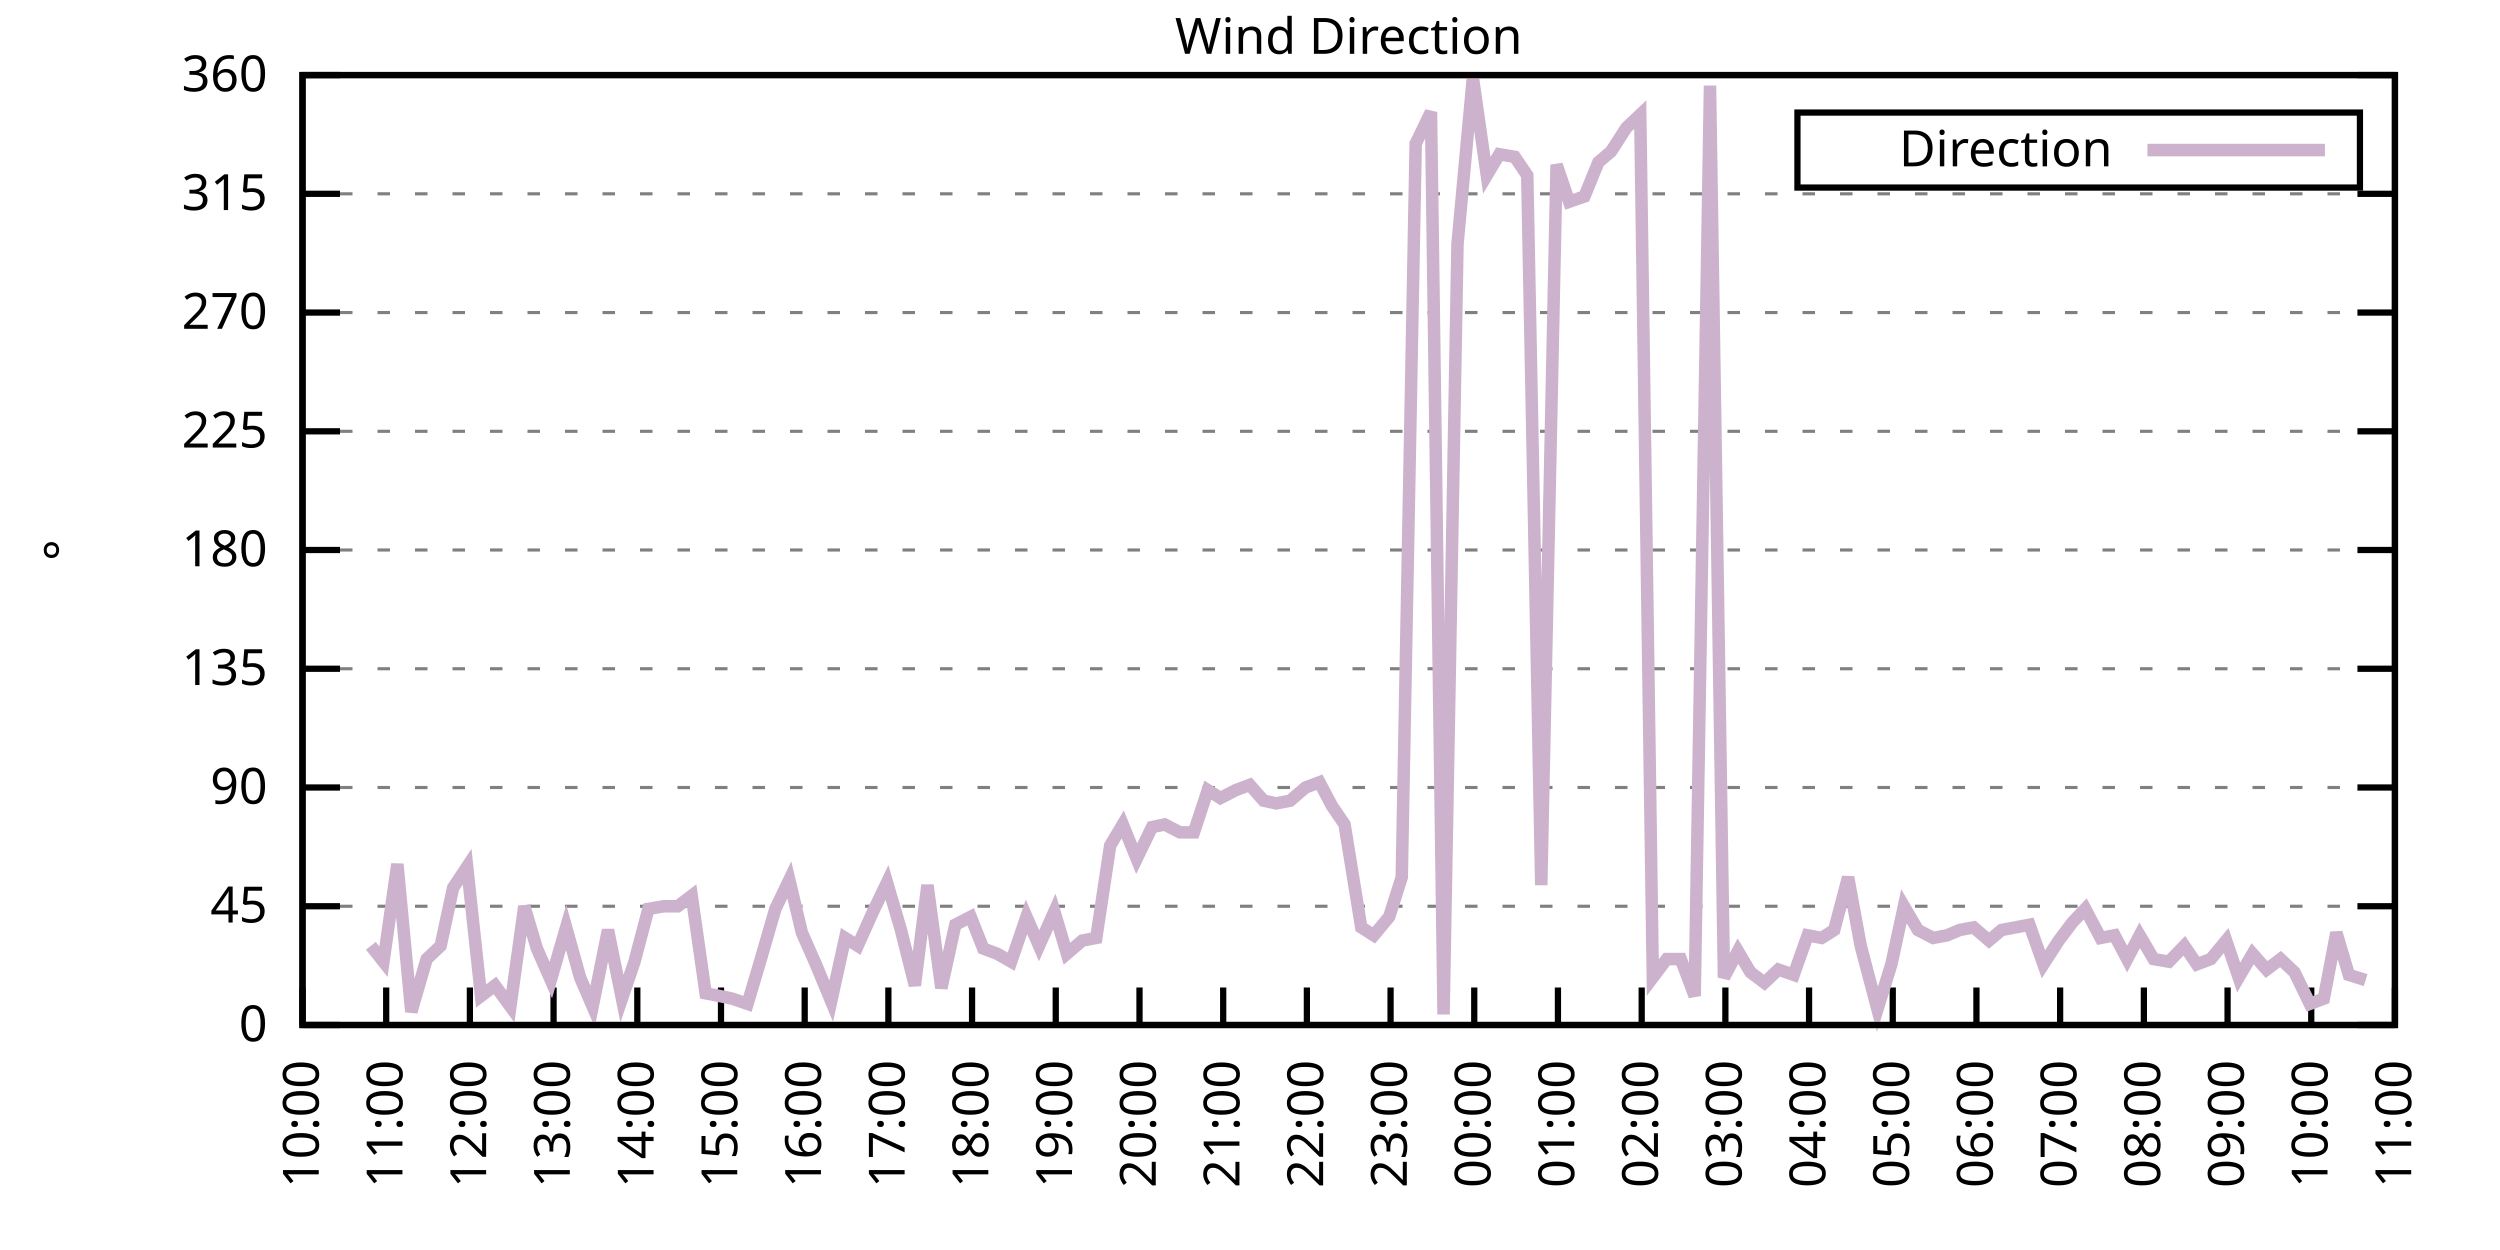
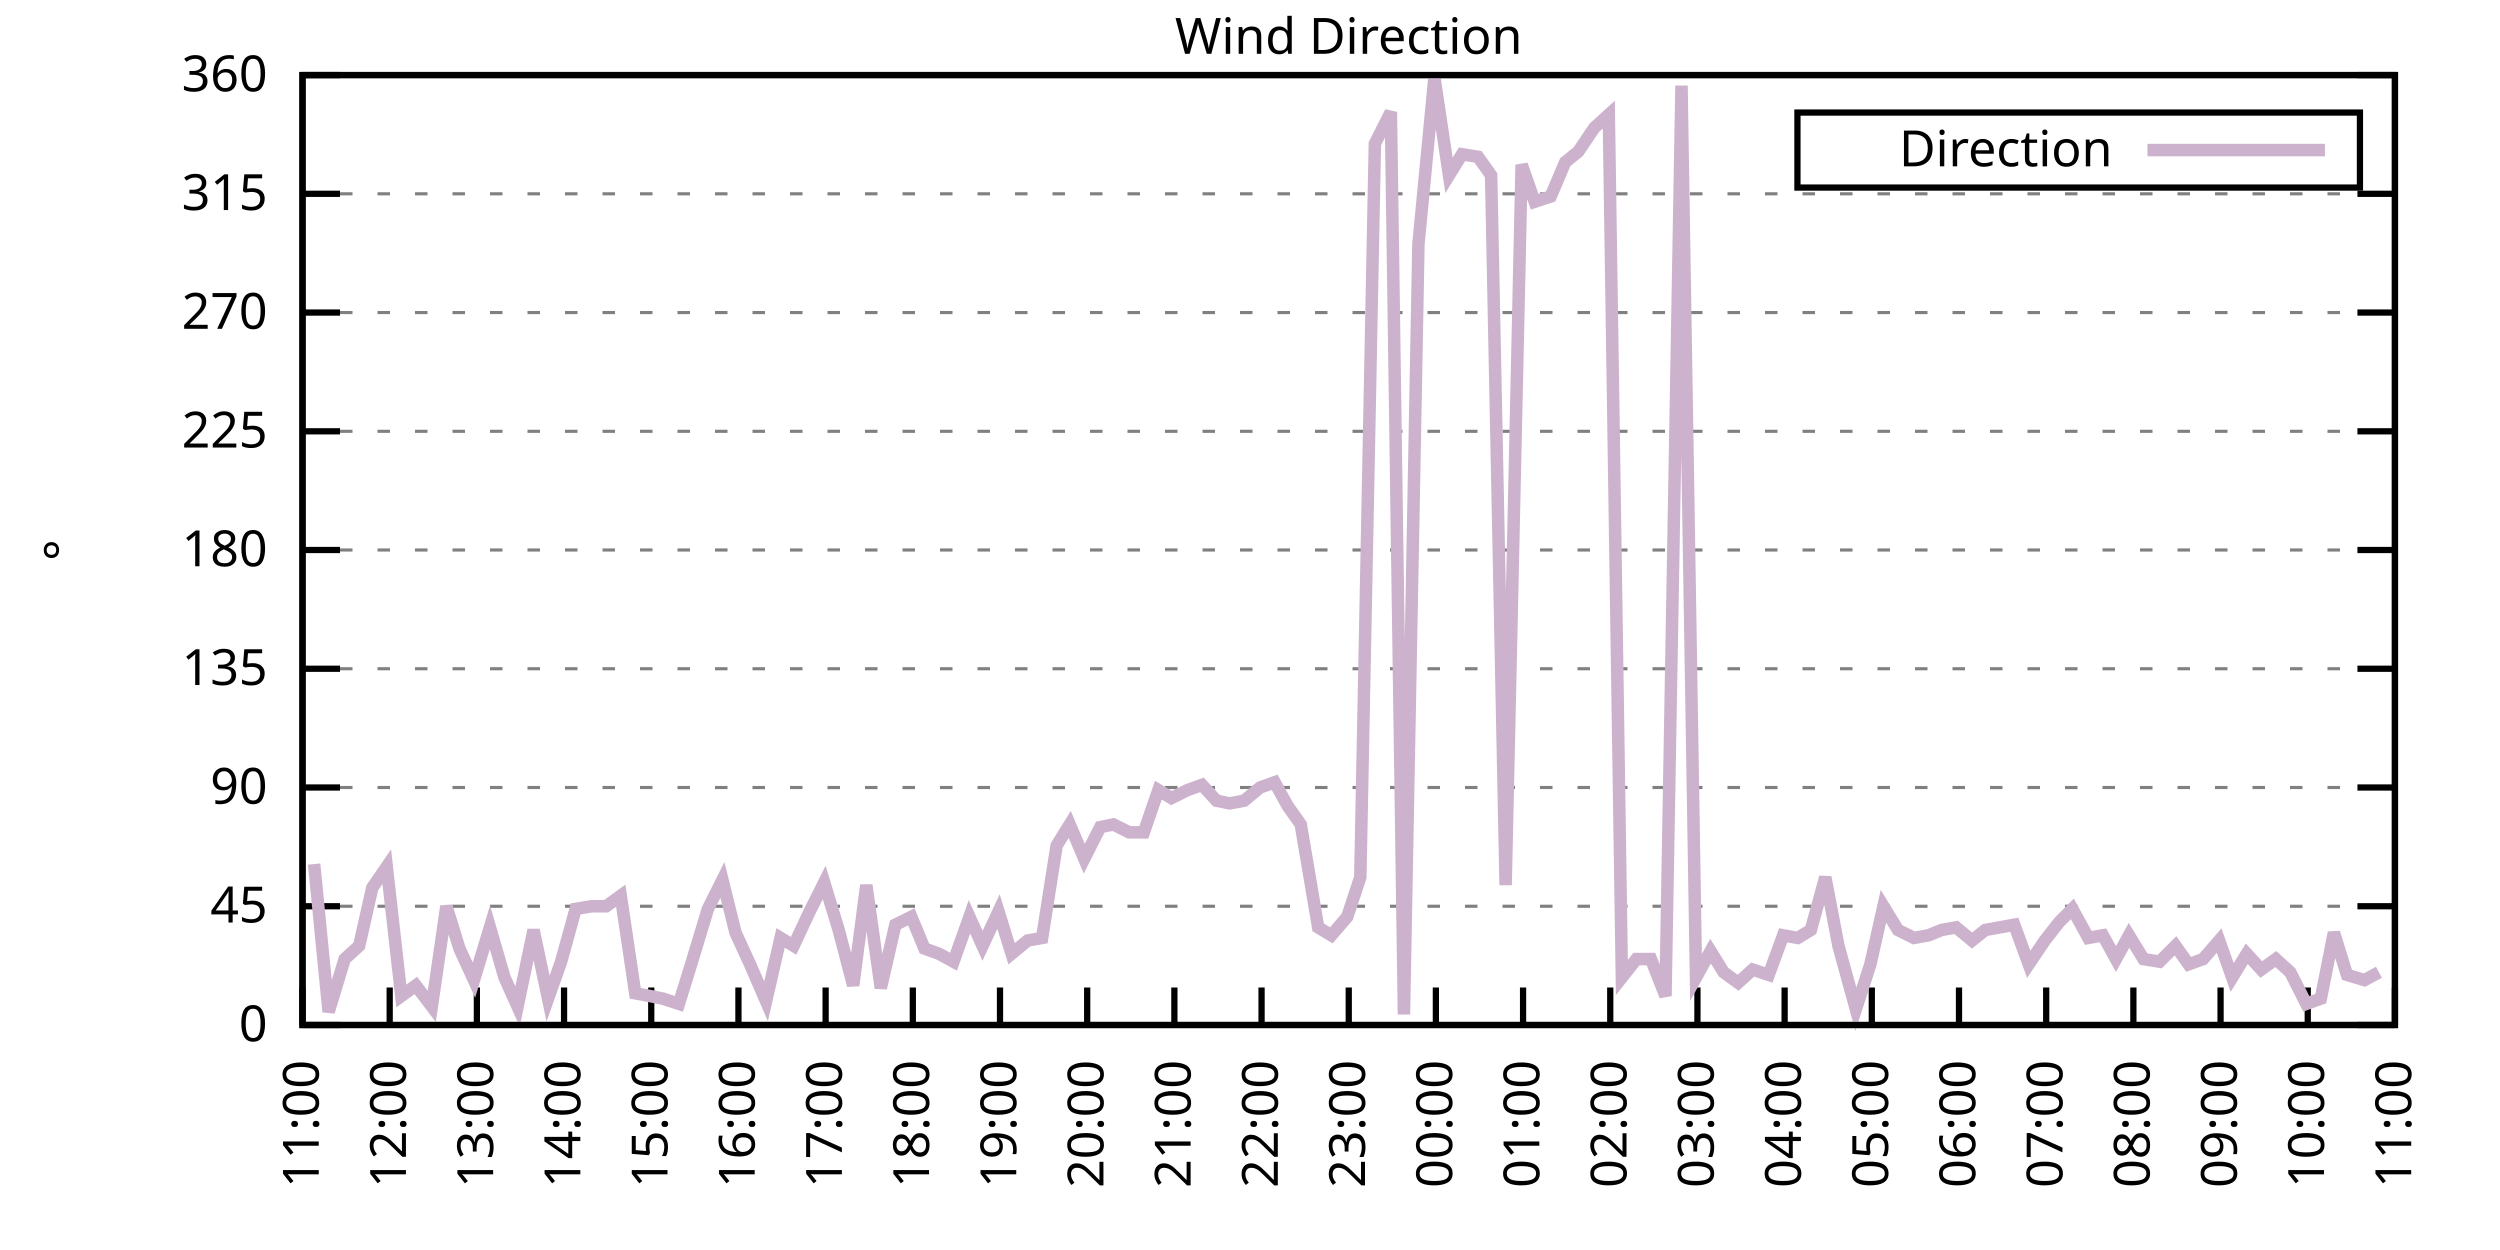
<svg xmlns="http://www.w3.org/2000/svg" xmlns:xlink="http://www.w3.org/1999/xlink" width="400" height="200" viewBox="0 0 400 200">
  <g id="gnuplot_canvas">
    <rect x="0" y="0" width="400" height="200" fill="none" />
    <defs>
      <circle id="gpDot" r="0.5" stroke-width="0.5" stroke="currentColor" />
      <path id="gpPt0" stroke-width="0.333" stroke="currentColor" d="M-1,0 h2 M0,-1 v2" />
      <path id="gpPt1" stroke-width="0.333" stroke="currentColor" d="M-1,-1 L1,1 M1,-1 L-1,1" />
      <path id="gpPt2" stroke-width="0.333" stroke="currentColor" d="M-1,0 L1,0 M0,-1 L0,1 M-1,-1 L1,1 M-1,1 L1,-1" />
      <rect id="gpPt3" stroke-width="0.333" stroke="currentColor" x="-1" y="-1" width="2" height="2" />
      <rect id="gpPt4" stroke-width="0.333" stroke="currentColor" fill="currentColor" x="-1" y="-1" width="2" height="2" />
      <circle id="gpPt5" stroke-width="0.333" stroke="currentColor" cx="0" cy="0" r="1" />
      <use xlink:href="#gpPt5" id="gpPt6" fill="currentColor" stroke="none" />
      <path id="gpPt7" stroke-width="0.333" stroke="currentColor" d="M0,-1.33 L-1.33,0.67 L1.33,0.67 z" />
      <use xlink:href="#gpPt7" id="gpPt8" fill="currentColor" stroke="none" />
      <use xlink:href="#gpPt7" id="gpPt9" stroke="currentColor" transform="rotate(180)" />
      <use xlink:href="#gpPt9" id="gpPt10" fill="currentColor" stroke="none" />
      <use xlink:href="#gpPt3" id="gpPt11" stroke="currentColor" transform="rotate(45)" />
      <use xlink:href="#gpPt11" id="gpPt12" fill="currentColor" stroke="none" />
      <path id="gpPt13" stroke-width="0.333" stroke="currentColor" d="M0,1.330 L1.265,0.411 L0.782,-1.067 L-0.782,-1.076 L-1.265,0.411 z" />
      <use xlink:href="#gpPt13" id="gpPt14" fill="currentColor" stroke="none" />
      <filter id="textbox" filterUnits="objectBoundingBox" x="0" y="0" height="1" width="1">
        <feFlood flood-color="white" flood-opacity="1" result="bgnd" />
        <feComposite in="SourceGraphic" in2="bgnd" operator="atop" />
      </filter>
      <filter id="greybox" filterUnits="objectBoundingBox" x="0" y="0" height="1" width="1">
        <feFlood flood-color="lightgrey" flood-opacity="1" result="grey" />
        <feComposite in="SourceGraphic" in2="grey" operator="atop" />
      </filter>
    </defs>
    <g fill="none" color="white" stroke="currentColor" stroke-width="1.00" stroke-linecap="butt" stroke-linejoin="miter">
</g>
    <g fill="none" color="black" stroke="currentColor" stroke-width="1.00" stroke-linecap="butt" stroke-linejoin="miter">
      <g stroke="none" shape-rendering="crispEdges">
        <polygon fill="rgb(255, 255, 255)" points="48.40,164.00 383.18,164.00 383.18,12.02 48.40,12.02 " />
      </g>
    </g>
    <g fill="none" color="black" stroke="currentColor" stroke-width="1.00" stroke-linecap="butt" stroke-linejoin="miter">
</g>
    <g fill="none" color="black" stroke="black" stroke-width="0.50" stroke-linecap="butt" stroke-linejoin="miter">
</g>
    <g fill="none" color="gray" stroke="currentColor" stroke-width="0.50" stroke-linecap="butt" stroke-linejoin="miter">
      <path stroke="gray" stroke-dasharray="2,4" class="gridline" d="M48.40,164.00 L383.19,164.00  " />
    </g>
    <g fill="none" color="gray" stroke="gray" stroke-width="1.00" stroke-linecap="butt" stroke-linejoin="miter">
</g>
    <g fill="none" color="black" stroke="currentColor" stroke-width="1.00" stroke-linecap="butt" stroke-linejoin="miter">
      <path stroke="black" d="M48.40,164.00 L54.40,164.00 M383.19,164.00 L377.19,164.00  " />
      <g transform="translate(42.80,166.60)" stroke="none" fill="black" font-family="Sans" font-size="8.00" text-anchor="end">
        <text>
          <tspan font-family="Sans"> 0</tspan>
        </text>
      </g>
    </g>
    <g fill="none" color="black" stroke="currentColor" stroke-width="1.00" stroke-linecap="butt" stroke-linejoin="miter">
</g>
    <g fill="none" color="black" stroke="black" stroke-width="0.50" stroke-linecap="butt" stroke-linejoin="miter">
</g>
    <g fill="none" color="gray" stroke="currentColor" stroke-width="0.50" stroke-linecap="butt" stroke-linejoin="miter">
      <path stroke="gray" stroke-dasharray="2,4" class="gridline" d="M48.40,145.00 L383.19,145.00  " />
    </g>
    <g fill="none" color="gray" stroke="gray" stroke-width="1.00" stroke-linecap="butt" stroke-linejoin="miter">
</g>
    <g fill="none" color="black" stroke="currentColor" stroke-width="1.00" stroke-linecap="butt" stroke-linejoin="miter">
      <path stroke="black" d="M48.40,145.00 L54.40,145.00 M383.19,145.00 L377.19,145.00  " />
      <g transform="translate(42.80,147.60)" stroke="none" fill="black" font-family="Sans" font-size="8.00" text-anchor="end">
        <text>
          <tspan font-family="Sans"> 45</tspan>
        </text>
      </g>
    </g>
    <g fill="none" color="black" stroke="currentColor" stroke-width="1.00" stroke-linecap="butt" stroke-linejoin="miter">
</g>
    <g fill="none" color="black" stroke="black" stroke-width="0.50" stroke-linecap="butt" stroke-linejoin="miter">
</g>
    <g fill="none" color="gray" stroke="currentColor" stroke-width="0.50" stroke-linecap="butt" stroke-linejoin="miter">
      <path stroke="gray" stroke-dasharray="2,4" class="gridline" d="M48.40,126.00 L383.19,126.00  " />
    </g>
    <g fill="none" color="gray" stroke="gray" stroke-width="1.00" stroke-linecap="butt" stroke-linejoin="miter">
</g>
    <g fill="none" color="black" stroke="currentColor" stroke-width="1.00" stroke-linecap="butt" stroke-linejoin="miter">
      <path stroke="black" d="M48.40,126.00 L54.40,126.00 M383.19,126.00 L377.19,126.00  " />
      <g transform="translate(42.80,128.60)" stroke="none" fill="black" font-family="Sans" font-size="8.00" text-anchor="end">
        <text>
          <tspan font-family="Sans"> 90</tspan>
        </text>
      </g>
    </g>
    <g fill="none" color="black" stroke="currentColor" stroke-width="1.00" stroke-linecap="butt" stroke-linejoin="miter">
</g>
    <g fill="none" color="black" stroke="black" stroke-width="0.50" stroke-linecap="butt" stroke-linejoin="miter">
</g>
    <g fill="none" color="gray" stroke="currentColor" stroke-width="0.50" stroke-linecap="butt" stroke-linejoin="miter">
      <path stroke="gray" stroke-dasharray="2,4" class="gridline" d="M48.40,107.00 L383.19,107.00  " />
    </g>
    <g fill="none" color="gray" stroke="gray" stroke-width="1.00" stroke-linecap="butt" stroke-linejoin="miter">
</g>
    <g fill="none" color="black" stroke="currentColor" stroke-width="1.00" stroke-linecap="butt" stroke-linejoin="miter">
      <path stroke="black" d="M48.40,107.00 L54.40,107.00 M383.19,107.00 L377.19,107.00  " />
      <g transform="translate(42.80,109.60)" stroke="none" fill="black" font-family="Sans" font-size="8.00" text-anchor="end">
        <text>
          <tspan font-family="Sans"> 135</tspan>
        </text>
      </g>
    </g>
    <g fill="none" color="black" stroke="currentColor" stroke-width="1.00" stroke-linecap="butt" stroke-linejoin="miter">
</g>
    <g fill="none" color="black" stroke="black" stroke-width="0.50" stroke-linecap="butt" stroke-linejoin="miter">
</g>
    <g fill="none" color="gray" stroke="currentColor" stroke-width="0.50" stroke-linecap="butt" stroke-linejoin="miter">
      <path stroke="gray" stroke-dasharray="2,4" class="gridline" d="M48.40,88.00 L383.19,88.00  " />
    </g>
    <g fill="none" color="gray" stroke="gray" stroke-width="1.00" stroke-linecap="butt" stroke-linejoin="miter">
</g>
    <g fill="none" color="black" stroke="currentColor" stroke-width="1.00" stroke-linecap="butt" stroke-linejoin="miter">
      <path stroke="black" d="M48.40,88.00 L54.40,88.00 M383.19,88.00 L377.19,88.00  " />
      <g transform="translate(42.80,90.60)" stroke="none" fill="black" font-family="Sans" font-size="8.00" text-anchor="end">
        <text>
          <tspan font-family="Sans"> 180</tspan>
        </text>
      </g>
    </g>
    <g fill="none" color="black" stroke="currentColor" stroke-width="1.00" stroke-linecap="butt" stroke-linejoin="miter">
</g>
    <g fill="none" color="black" stroke="black" stroke-width="0.50" stroke-linecap="butt" stroke-linejoin="miter">
</g>
    <g fill="none" color="gray" stroke="currentColor" stroke-width="0.50" stroke-linecap="butt" stroke-linejoin="miter">
      <path stroke="gray" stroke-dasharray="2,4" class="gridline" d="M48.40,69.01 L383.19,69.01  " />
    </g>
    <g fill="none" color="gray" stroke="gray" stroke-width="1.00" stroke-linecap="butt" stroke-linejoin="miter">
</g>
    <g fill="none" color="black" stroke="currentColor" stroke-width="1.00" stroke-linecap="butt" stroke-linejoin="miter">
      <path stroke="black" d="M48.40,69.01 L54.40,69.01 M383.19,69.01 L377.19,69.01  " />
      <g transform="translate(42.80,71.61)" stroke="none" fill="black" font-family="Sans" font-size="8.00" text-anchor="end">
        <text>
          <tspan font-family="Sans"> 225</tspan>
        </text>
      </g>
    </g>
    <g fill="none" color="black" stroke="currentColor" stroke-width="1.00" stroke-linecap="butt" stroke-linejoin="miter">
</g>
    <g fill="none" color="black" stroke="black" stroke-width="0.50" stroke-linecap="butt" stroke-linejoin="miter">
</g>
    <g fill="none" color="gray" stroke="currentColor" stroke-width="0.50" stroke-linecap="butt" stroke-linejoin="miter">
      <path stroke="gray" stroke-dasharray="2,4" class="gridline" d="M48.40,50.01 L383.19,50.01  " />
    </g>
    <g fill="none" color="gray" stroke="gray" stroke-width="1.00" stroke-linecap="butt" stroke-linejoin="miter">
</g>
    <g fill="none" color="black" stroke="currentColor" stroke-width="1.00" stroke-linecap="butt" stroke-linejoin="miter">
      <path stroke="black" d="M48.40,50.01 L54.40,50.01 M383.19,50.01 L377.19,50.01  " />
      <g transform="translate(42.80,52.61)" stroke="none" fill="black" font-family="Sans" font-size="8.00" text-anchor="end">
        <text>
          <tspan font-family="Sans"> 270</tspan>
        </text>
      </g>
    </g>
    <g fill="none" color="black" stroke="currentColor" stroke-width="1.00" stroke-linecap="butt" stroke-linejoin="miter">
</g>
    <g fill="none" color="black" stroke="black" stroke-width="0.50" stroke-linecap="butt" stroke-linejoin="miter">
</g>
    <g fill="none" color="gray" stroke="currentColor" stroke-width="0.50" stroke-linecap="butt" stroke-linejoin="miter">
      <path stroke="gray" stroke-dasharray="2,4" class="gridline" d="M48.40,31.01 L383.19,31.01  " />
    </g>
    <g fill="none" color="gray" stroke="gray" stroke-width="1.00" stroke-linecap="butt" stroke-linejoin="miter">
</g>
    <g fill="none" color="black" stroke="currentColor" stroke-width="1.00" stroke-linecap="butt" stroke-linejoin="miter">
      <path stroke="black" d="M48.40,31.01 L54.40,31.01 M383.19,31.01 L377.19,31.01  " />
      <g transform="translate(42.80,33.61)" stroke="none" fill="black" font-family="Sans" font-size="8.00" text-anchor="end">
        <text>
          <tspan font-family="Sans"> 315</tspan>
        </text>
      </g>
    </g>
    <g fill="none" color="black" stroke="currentColor" stroke-width="1.00" stroke-linecap="butt" stroke-linejoin="miter">
</g>
    <g fill="none" color="black" stroke="black" stroke-width="0.50" stroke-linecap="butt" stroke-linejoin="miter">
</g>
    <g fill="none" color="gray" stroke="currentColor" stroke-width="0.50" stroke-linecap="butt" stroke-linejoin="miter">
      <path stroke="gray" stroke-dasharray="2,4" class="gridline" d="M48.40,12.01 L383.19,12.01  " />
    </g>
    <g fill="none" color="gray" stroke="gray" stroke-width="1.00" stroke-linecap="butt" stroke-linejoin="miter">
</g>
    <g fill="none" color="black" stroke="currentColor" stroke-width="1.00" stroke-linecap="butt" stroke-linejoin="miter">
      <path stroke="black" d="M48.40,12.01 L54.40,12.01 M383.19,12.01 L377.19,12.01  " />
      <g transform="translate(42.80,14.61)" stroke="none" fill="black" font-family="Sans" font-size="8.00" text-anchor="end">
        <text>
          <tspan font-family="Sans"> 360</tspan>
        </text>
      </g>
    </g>
    <g fill="none" color="black" stroke="currentColor" stroke-width="1.00" stroke-linecap="butt" stroke-linejoin="miter">
      <path stroke="black" d="M48.40,164.00 L48.40,158.00  " />
      <g transform="translate(51.00,169.60) rotate(270.00)" stroke="none" fill="black" font-family="Sans" font-size="8.00" text-anchor="end">
        <text>
-           <tspan font-family="Sans">10:00</tspan>
-         </text>
-       </g>
-     </g>
-     <g fill="none" color="black" stroke="currentColor" stroke-width="1.00" stroke-linecap="butt" stroke-linejoin="miter">
-       <path stroke="black" d="M61.79,164.00 L61.79,158.00  " />
-       <g transform="translate(64.39,169.60) rotate(270.00)" stroke="none" fill="black" font-family="Sans" font-size="8.00" text-anchor="end">
-         <text>
          <tspan font-family="Sans">11:00</tspan>
        </text>
      </g>
    </g>
    <g fill="none" color="black" stroke="currentColor" stroke-width="1.00" stroke-linecap="butt" stroke-linejoin="miter">
-       <path stroke="black" d="M75.18,164.00 L75.18,158.00  " />
-       <g transform="translate(77.78,169.60) rotate(270.00)" stroke="none" fill="black" font-family="Sans" font-size="8.00" text-anchor="end">
+       <path stroke="black" d="M62.35,164.00 L62.35,158.00  " />
+       <g transform="translate(64.95,169.60) rotate(270.00)" stroke="none" fill="black" font-family="Sans" font-size="8.00" text-anchor="end">
        <text>
          <tspan font-family="Sans">12:00</tspan>
        </text>
      </g>
    </g>
    <g fill="none" color="black" stroke="currentColor" stroke-width="1.00" stroke-linecap="butt" stroke-linejoin="miter">
-       <path stroke="black" d="M88.57,164.00 L88.57,158.00  " />
-       <g transform="translate(91.17,169.60) rotate(270.00)" stroke="none" fill="black" font-family="Sans" font-size="8.00" text-anchor="end">
+       <path stroke="black" d="M76.30,164.00 L76.30,158.00  " />
+       <g transform="translate(78.90,169.60) rotate(270.00)" stroke="none" fill="black" font-family="Sans" font-size="8.00" text-anchor="end">
        <text>
          <tspan font-family="Sans">13:00</tspan>
        </text>
      </g>
    </g>
    <g fill="none" color="black" stroke="currentColor" stroke-width="1.00" stroke-linecap="butt" stroke-linejoin="miter">
-       <path stroke="black" d="M101.97,164.00 L101.97,158.00  " />
-       <g transform="translate(104.57,169.60) rotate(270.00)" stroke="none" fill="black" font-family="Sans" font-size="8.00" text-anchor="end">
+       <path stroke="black" d="M90.25,164.00 L90.25,158.00  " />
+       <g transform="translate(92.85,169.60) rotate(270.00)" stroke="none" fill="black" font-family="Sans" font-size="8.00" text-anchor="end">
        <text>
          <tspan font-family="Sans">14:00</tspan>
        </text>
      </g>
    </g>
    <g fill="none" color="black" stroke="currentColor" stroke-width="1.00" stroke-linecap="butt" stroke-linejoin="miter">
-       <path stroke="black" d="M115.36,164.00 L115.36,158.00  " />
-       <g transform="translate(117.96,169.60) rotate(270.00)" stroke="none" fill="black" font-family="Sans" font-size="8.00" text-anchor="end">
+       <path stroke="black" d="M104.20,164.00 L104.20,158.00  " />
+       <g transform="translate(106.80,169.60) rotate(270.00)" stroke="none" fill="black" font-family="Sans" font-size="8.00" text-anchor="end">
        <text>
          <tspan font-family="Sans">15:00</tspan>
        </text>
      </g>
    </g>
    <g fill="none" color="black" stroke="currentColor" stroke-width="1.00" stroke-linecap="butt" stroke-linejoin="miter">
-       <path stroke="black" d="M128.75,164.00 L128.75,158.00  " />
-       <g transform="translate(131.35,169.60) rotate(270.00)" stroke="none" fill="black" font-family="Sans" font-size="8.00" text-anchor="end">
+       <path stroke="black" d="M118.15,164.00 L118.15,158.00  " />
+       <g transform="translate(120.75,169.60) rotate(270.00)" stroke="none" fill="black" font-family="Sans" font-size="8.00" text-anchor="end">
        <text>
          <tspan font-family="Sans">16:00</tspan>
        </text>
      </g>
    </g>
    <g fill="none" color="black" stroke="currentColor" stroke-width="1.00" stroke-linecap="butt" stroke-linejoin="miter">
-       <path stroke="black" d="M142.14,164.00 L142.14,158.00  " />
-       <g transform="translate(144.74,169.60) rotate(270.00)" stroke="none" fill="black" font-family="Sans" font-size="8.00" text-anchor="end">
+       <path stroke="black" d="M132.10,164.00 L132.10,158.00  " />
+       <g transform="translate(134.70,169.60) rotate(270.00)" stroke="none" fill="black" font-family="Sans" font-size="8.00" text-anchor="end">
        <text>
          <tspan font-family="Sans">17:00</tspan>
        </text>
      </g>
    </g>
    <g fill="none" color="black" stroke="currentColor" stroke-width="1.00" stroke-linecap="butt" stroke-linejoin="miter">
-       <path stroke="black" d="M155.53,164.00 L155.53,158.00  " />
-       <g transform="translate(158.13,169.60) rotate(270.00)" stroke="none" fill="black" font-family="Sans" font-size="8.00" text-anchor="end">
+       <path stroke="black" d="M146.05,164.00 L146.05,158.00  " />
+       <g transform="translate(148.65,169.60) rotate(270.00)" stroke="none" fill="black" font-family="Sans" font-size="8.00" text-anchor="end">
        <text>
          <tspan font-family="Sans">18:00</tspan>
        </text>
      </g>
    </g>
    <g fill="none" color="black" stroke="currentColor" stroke-width="1.00" stroke-linecap="butt" stroke-linejoin="miter">
-       <path stroke="black" d="M168.92,164.00 L168.92,158.00  " />
-       <g transform="translate(171.52,169.60) rotate(270.00)" stroke="none" fill="black" font-family="Sans" font-size="8.00" text-anchor="end">
+       <path stroke="black" d="M160.00,164.00 L160.00,158.00  " />
+       <g transform="translate(162.60,169.60) rotate(270.00)" stroke="none" fill="black" font-family="Sans" font-size="8.00" text-anchor="end">
        <text>
          <tspan font-family="Sans">19:00</tspan>
        </text>
      </g>
    </g>
    <g fill="none" color="black" stroke="currentColor" stroke-width="1.00" stroke-linecap="butt" stroke-linejoin="miter">
-       <path stroke="black" d="M182.32,164.00 L182.32,158.00  " />
-       <g transform="translate(184.92,169.60) rotate(270.00)" stroke="none" fill="black" font-family="Sans" font-size="8.00" text-anchor="end">
+       <path stroke="black" d="M173.95,164.00 L173.95,158.00  " />
+       <g transform="translate(176.55,169.60) rotate(270.00)" stroke="none" fill="black" font-family="Sans" font-size="8.00" text-anchor="end">
        <text>
          <tspan font-family="Sans">20:00</tspan>
        </text>
      </g>
    </g>
    <g fill="none" color="black" stroke="currentColor" stroke-width="1.00" stroke-linecap="butt" stroke-linejoin="miter">
-       <path stroke="black" d="M195.71,164.00 L195.71,158.00  " />
-       <g transform="translate(198.31,169.60) rotate(270.00)" stroke="none" fill="black" font-family="Sans" font-size="8.00" text-anchor="end">
+       <path stroke="black" d="M187.90,164.00 L187.90,158.00  " />
+       <g transform="translate(190.50,169.60) rotate(270.00)" stroke="none" fill="black" font-family="Sans" font-size="8.00" text-anchor="end">
        <text>
          <tspan font-family="Sans">21:00</tspan>
        </text>
      </g>
    </g>
    <g fill="none" color="black" stroke="currentColor" stroke-width="1.00" stroke-linecap="butt" stroke-linejoin="miter">
-       <path stroke="black" d="M209.10,164.00 L209.10,158.00  " />
-       <g transform="translate(211.70,169.60) rotate(270.00)" stroke="none" fill="black" font-family="Sans" font-size="8.00" text-anchor="end">
+       <path stroke="black" d="M201.85,164.00 L201.85,158.00  " />
+       <g transform="translate(204.45,169.60) rotate(270.00)" stroke="none" fill="black" font-family="Sans" font-size="8.00" text-anchor="end">
        <text>
          <tspan font-family="Sans">22:00</tspan>
        </text>
      </g>
    </g>
    <g fill="none" color="black" stroke="currentColor" stroke-width="1.00" stroke-linecap="butt" stroke-linejoin="miter">
-       <path stroke="black" d="M222.49,164.00 L222.49,158.00  " />
-       <g transform="translate(225.09,169.60) rotate(270.00)" stroke="none" fill="black" font-family="Sans" font-size="8.00" text-anchor="end">
+       <path stroke="black" d="M215.80,164.00 L215.80,158.00  " />
+       <g transform="translate(218.40,169.60) rotate(270.00)" stroke="none" fill="black" font-family="Sans" font-size="8.00" text-anchor="end">
        <text>
          <tspan font-family="Sans">23:00</tspan>
        </text>
      </g>
    </g>
    <g fill="none" color="black" stroke="currentColor" stroke-width="1.00" stroke-linecap="butt" stroke-linejoin="miter">
-       <path stroke="black" d="M235.88,164.00 L235.88,158.00  " />
-       <g transform="translate(238.48,169.60) rotate(270.00)" stroke="none" fill="black" font-family="Sans" font-size="8.00" text-anchor="end">
+       <path stroke="black" d="M229.74,164.00 L229.74,158.00  " />
+       <g transform="translate(232.34,169.60) rotate(270.00)" stroke="none" fill="black" font-family="Sans" font-size="8.00" text-anchor="end">
        <text>
          <tspan font-family="Sans">00:00</tspan>
        </text>
      </g>
    </g>
    <g fill="none" color="black" stroke="currentColor" stroke-width="1.00" stroke-linecap="butt" stroke-linejoin="miter">
-       <path stroke="black" d="M249.27,164.00 L249.27,158.00  " />
-       <g transform="translate(251.87,169.60) rotate(270.00)" stroke="none" fill="black" font-family="Sans" font-size="8.00" text-anchor="end">
+       <path stroke="black" d="M243.69,164.00 L243.69,158.00  " />
+       <g transform="translate(246.29,169.60) rotate(270.00)" stroke="none" fill="black" font-family="Sans" font-size="8.00" text-anchor="end">
        <text>
          <tspan font-family="Sans">01:00</tspan>
        </text>
      </g>
    </g>
    <g fill="none" color="black" stroke="currentColor" stroke-width="1.00" stroke-linecap="butt" stroke-linejoin="miter">
-       <path stroke="black" d="M262.67,164.00 L262.67,158.00  " />
-       <g transform="translate(265.27,169.60) rotate(270.00)" stroke="none" fill="black" font-family="Sans" font-size="8.00" text-anchor="end">
+       <path stroke="black" d="M257.64,164.00 L257.64,158.00  " />
+       <g transform="translate(260.24,169.60) rotate(270.00)" stroke="none" fill="black" font-family="Sans" font-size="8.00" text-anchor="end">
        <text>
          <tspan font-family="Sans">02:00</tspan>
        </text>
      </g>
    </g>
    <g fill="none" color="black" stroke="currentColor" stroke-width="1.00" stroke-linecap="butt" stroke-linejoin="miter">
-       <path stroke="black" d="M276.06,164.00 L276.06,158.00  " />
-       <g transform="translate(278.66,169.60) rotate(270.00)" stroke="none" fill="black" font-family="Sans" font-size="8.00" text-anchor="end">
+       <path stroke="black" d="M271.59,164.00 L271.59,158.00  " />
+       <g transform="translate(274.19,169.60) rotate(270.00)" stroke="none" fill="black" font-family="Sans" font-size="8.00" text-anchor="end">
        <text>
          <tspan font-family="Sans">03:00</tspan>
        </text>
      </g>
    </g>
    <g fill="none" color="black" stroke="currentColor" stroke-width="1.00" stroke-linecap="butt" stroke-linejoin="miter">
-       <path stroke="black" d="M289.45,164.00 L289.45,158.00  " />
-       <g transform="translate(292.05,169.60) rotate(270.00)" stroke="none" fill="black" font-family="Sans" font-size="8.00" text-anchor="end">
+       <path stroke="black" d="M285.54,164.00 L285.54,158.00  " />
+       <g transform="translate(288.14,169.60) rotate(270.00)" stroke="none" fill="black" font-family="Sans" font-size="8.00" text-anchor="end">
        <text>
          <tspan font-family="Sans">04:00</tspan>
        </text>
      </g>
    </g>
    <g fill="none" color="black" stroke="currentColor" stroke-width="1.00" stroke-linecap="butt" stroke-linejoin="miter">
-       <path stroke="black" d="M302.84,164.00 L302.84,158.00  " />
-       <g transform="translate(305.44,169.60) rotate(270.00)" stroke="none" fill="black" font-family="Sans" font-size="8.00" text-anchor="end">
+       <path stroke="black" d="M299.49,164.00 L299.49,158.00  " />
+       <g transform="translate(302.09,169.60) rotate(270.00)" stroke="none" fill="black" font-family="Sans" font-size="8.00" text-anchor="end">
        <text>
          <tspan font-family="Sans">05:00</tspan>
        </text>
      </g>
    </g>
    <g fill="none" color="black" stroke="currentColor" stroke-width="1.00" stroke-linecap="butt" stroke-linejoin="miter">
-       <path stroke="black" d="M316.23,164.00 L316.23,158.00  " />
-       <g transform="translate(318.83,169.60) rotate(270.00)" stroke="none" fill="black" font-family="Sans" font-size="8.00" text-anchor="end">
+       <path stroke="black" d="M313.44,164.00 L313.44,158.00  " />
+       <g transform="translate(316.04,169.60) rotate(270.00)" stroke="none" fill="black" font-family="Sans" font-size="8.00" text-anchor="end">
        <text>
          <tspan font-family="Sans">06:00</tspan>
        </text>
      </g>
    </g>
    <g fill="none" color="black" stroke="currentColor" stroke-width="1.00" stroke-linecap="butt" stroke-linejoin="miter">
-       <path stroke="black" d="M329.62,164.00 L329.62,158.00  " />
-       <g transform="translate(332.22,169.60) rotate(270.00)" stroke="none" fill="black" font-family="Sans" font-size="8.00" text-anchor="end">
+       <path stroke="black" d="M327.39,164.00 L327.39,158.00  " />
+       <g transform="translate(329.99,169.60) rotate(270.00)" stroke="none" fill="black" font-family="Sans" font-size="8.00" text-anchor="end">
        <text>
          <tspan font-family="Sans">07:00</tspan>
        </text>
      </g>
    </g>
    <g fill="none" color="black" stroke="currentColor" stroke-width="1.00" stroke-linecap="butt" stroke-linejoin="miter">
-       <path stroke="black" d="M343.02,164.00 L343.02,158.00  " />
-       <g transform="translate(345.62,169.60) rotate(270.00)" stroke="none" fill="black" font-family="Sans" font-size="8.00" text-anchor="end">
+       <path stroke="black" d="M341.34,164.00 L341.34,158.00  " />
+       <g transform="translate(343.94,169.60) rotate(270.00)" stroke="none" fill="black" font-family="Sans" font-size="8.00" text-anchor="end">
        <text>
          <tspan font-family="Sans">08:00</tspan>
        </text>
      </g>
    </g>
    <g fill="none" color="black" stroke="currentColor" stroke-width="1.00" stroke-linecap="butt" stroke-linejoin="miter">
-       <path stroke="black" d="M356.41,164.00 L356.41,158.00  " />
-       <g transform="translate(359.01,169.60) rotate(270.00)" stroke="none" fill="black" font-family="Sans" font-size="8.00" text-anchor="end">
+       <path stroke="black" d="M355.29,164.00 L355.29,158.00  " />
+       <g transform="translate(357.89,169.60) rotate(270.00)" stroke="none" fill="black" font-family="Sans" font-size="8.00" text-anchor="end">
        <text>
          <tspan font-family="Sans">09:00</tspan>
        </text>
      </g>
    </g>
    <g fill="none" color="black" stroke="currentColor" stroke-width="1.00" stroke-linecap="butt" stroke-linejoin="miter">
-       <path stroke="black" d="M369.80,164.00 L369.80,158.00  " />
-       <g transform="translate(372.40,169.60) rotate(270.00)" stroke="none" fill="black" font-family="Sans" font-size="8.00" text-anchor="end">
+       <path stroke="black" d="M369.24,164.00 L369.24,158.00  " />
+       <g transform="translate(371.84,169.60) rotate(270.00)" stroke="none" fill="black" font-family="Sans" font-size="8.00" text-anchor="end">
        <text>
          <tspan font-family="Sans">10:00</tspan>
        </text>
      </g>
    </g>
    <g fill="none" color="black" stroke="currentColor" stroke-width="1.00" stroke-linecap="butt" stroke-linejoin="miter">
      <path stroke="black" d="M383.19,164.00 L383.19,158.00  " />
      <g transform="translate(385.79,169.60) rotate(270.00)" stroke="none" fill="black" font-family="Sans" font-size="8.00" text-anchor="end">
        <text>
          <tspan font-family="Sans">11:00</tspan>
        </text>
      </g>
    </g>
    <g fill="none" color="black" stroke="currentColor" stroke-width="1.00" stroke-linecap="butt" stroke-linejoin="miter">
</g>
    <g fill="none" color="black" stroke="currentColor" stroke-width="1.00" stroke-linecap="butt" stroke-linejoin="miter">
      <path stroke="black" d="M48.40,12.01 L48.40,164.00 L383.19,164.00 L383.19,12.01 L48.40,12.01 Z  " />
    </g>
    <g fill="none" color="black" stroke="currentColor" stroke-width="1.00" stroke-linecap="butt" stroke-linejoin="miter">
</g>
    <g fill="none" color="black" stroke="currentColor" stroke-width="1.00" stroke-linecap="butt" stroke-linejoin="miter">
      <path stroke="black" d="M287.59,30.01 L287.59,18.01 L377.59,18.01 L377.59,30.01 L287.59,30.01 Z  " />
    </g>
    <g id="Wind_direction_plot_1">
      <g fill="none" color="white" stroke="black" stroke-width="2.00" stroke-linecap="butt" stroke-linejoin="miter">
</g>
      <g fill="none" color="black" stroke="currentColor" stroke-width="2.00" stroke-linecap="butt" stroke-linejoin="miter">
        <g transform="translate(337.99,26.61)" stroke="none" fill="black" font-family="Sans" font-size="8.00" text-anchor="end">
          <text>
            <tspan font-family="Sans">Direction</tspan>
          </text>
        </g>
      </g>
      <g fill="none" color="black" stroke="currentColor" stroke-width="2.00" stroke-linecap="butt" stroke-linejoin="miter">
-         <path stroke="rgb(204, 178, 204)" d="M343.59,24.01 L371.99,24.01 M59.34,151.33 L61.35,153.87 L63.58,138.25 L65.81,161.89 L68.26,153.45 L70.50,151.33   L72.50,142.05 L74.74,138.67 L76.97,159.36 L79.20,157.67 L81.66,161.04 L83.89,145.00 L85.90,151.76 L88.13,156.82   L90.58,148.38 L92.82,156.40 L94.82,161.04 L97.28,148.80 L99.51,159.78 L101.52,153.87 L103.75,145.42 L106.21,145.00   L108.44,145.00 L110.67,143.31 L112.90,158.93 L115.13,159.36 L117.14,159.78 L119.60,160.62 L121.61,153.87 L124.06,145.42   L126.29,140.78 L128.30,149.22 L130.54,154.29 L132.99,160.20 L135.22,150.07 L137.23,151.33 L139.69,145.85 L141.92,141.20   L144.15,148.80 L146.38,157.67 L148.39,141.62 L150.62,158.09 L152.85,147.96 L155.31,146.69 L157.32,151.76 L159.55,152.60   L161.78,153.87 L164.24,146.69 L166.25,151.33 L168.70,145.85 L170.71,152.60 L173.17,150.49 L175.40,150.07 L177.63,135.29   L179.64,131.91 L181.87,137.40 L184.32,132.34 L186.33,131.91 L188.79,133.18 L191.02,133.18 L193.25,126.42 L195.26,127.69   L197.72,126.42 L199.95,125.58 L202.18,128.11 L204.19,128.54 L206.42,128.11 L208.88,126.00 L211.11,125.16 L213.12,128.96   L215.13,131.91 L217.80,148.38 L219.81,149.65 L222.27,146.69 L224.28,140.36 L226.51,22.99 L228.96,17.92 L230.97,162.31   L233.20,39.03 L235.66,12.43 L237.89,28.05 L239.90,24.68 L242.36,25.10 L244.36,28.05 L246.60,141.62 L249.05,26.36   L251.06,32.28 L253.51,31.43 L255.75,25.94 L257.76,24.25 L260.21,20.45 L262.44,18.34 L264.45,156.40 L266.68,153.45   L268.92,153.45 L271.15,159.36 L273.60,13.70 L275.83,156.40 L278.07,152.18 L280.07,155.56 L282.31,157.24 L284.54,155.13   L286.99,155.98 L289.23,149.65 L291.46,150.07 L293.47,148.80 L295.70,140.36 L297.71,151.33 L300.39,161.47 L302.62,154.29   L304.63,145.00 L306.86,148.80 L309.31,150.07 L311.54,149.65 L313.55,148.80 L315.79,148.38 L318.24,150.49 L320.25,148.80   L322.48,148.38 L324.71,147.96 L326.95,154.29 L329.40,150.49 L331.63,147.53 L333.64,145.42 L336.10,150.07 L338.33,149.65   L340.34,153.45 L342.35,149.65 L344.58,153.45 L347.03,153.87 L349.49,151.33 L351.50,154.29 L353.73,153.45 L356.18,150.49   L358.19,156.40 L360.42,152.60 L362.66,155.13 L364.89,153.45 L367.12,155.56 L369.58,160.62 L371.81,159.78 L373.82,149.22   L375.82,155.98 L378.50,156.82  " />
+         <path stroke="rgb(204, 178, 204)" d="M343.59,24.01 L371.99,24.01 M50.26,138.25 L52.58,161.89 L55.14,153.45 L57.47,151.33 L59.56,142.05 L61.88,138.67   L64.21,159.36 L66.53,157.67 L69.09,161.04 L71.42,145.00 L73.51,151.76 L75.83,156.82 L78.39,148.38 L80.72,156.40   L82.81,161.04 L85.37,148.80 L87.69,159.78 L89.78,153.87 L92.11,145.42 L94.67,145.00 L96.99,145.00 L99.32,143.31   L101.64,158.93 L103.97,159.36 L106.06,159.78 L108.62,160.62 L110.71,153.87 L113.27,145.42 L115.59,140.78 L117.68,149.22   L120.01,154.29 L122.57,160.20 L124.89,150.07 L126.98,151.33 L129.54,145.85 L131.87,141.20 L134.19,148.80 L136.51,157.67   L138.61,141.62 L140.93,158.09 L143.26,147.96 L145.81,146.69 L147.91,151.76 L150.23,152.60 L152.56,153.87 L155.11,146.69   L157.21,151.33 L159.76,145.85 L161.86,152.60 L164.41,150.49 L166.74,150.07 L169.06,135.29 L171.16,131.91 L173.48,137.40   L176.04,132.34 L178.13,131.91 L180.69,133.18 L183.01,133.18 L185.34,126.42 L187.43,127.69 L189.99,126.42 L192.31,125.58   L194.64,128.11 L196.73,128.54 L199.06,128.11 L201.61,126.00 L203.94,125.16 L206.03,128.96 L208.12,131.91 L210.91,148.38   L213.01,149.65 L215.56,146.69 L217.65,140.36 L219.98,22.99 L222.54,17.92 L224.63,162.31 L226.95,39.03 L229.51,12.43   L231.84,28.05 L233.93,24.68 L236.49,25.10 L238.58,28.05 L240.90,141.62 L243.46,26.36 L245.55,32.28 L248.11,31.43   L250.44,25.94 L252.53,24.25 L255.09,20.45 L257.41,18.34 L259.50,156.40 L261.83,153.45 L264.15,153.45 L266.48,159.36   L269.04,13.70 L271.36,156.40 L273.69,152.18 L275.78,155.56 L278.10,157.24 L280.43,155.13 L282.99,155.98 L285.31,149.65   L287.64,150.07 L289.73,148.80 L292.05,140.36 L294.15,151.33 L296.94,161.47 L299.26,154.29 L301.35,145.00 L303.68,148.80   L306.23,150.07 L308.56,149.65 L310.65,148.80 L312.98,148.38 L315.53,150.49 L317.63,148.80 L319.95,148.38 L322.28,147.96   L324.60,154.29 L327.16,150.49 L329.48,147.53 L331.58,145.42 L334.13,150.07 L336.46,149.65 L338.55,153.45 L340.64,149.65   L342.97,153.45 L345.53,153.87 L348.08,151.33 L350.18,154.29 L352.50,153.45 L355.06,150.49 L357.15,156.40 L359.48,152.60   L361.80,155.13 L364.13,153.45 L366.45,155.56 L369.01,160.62 L371.33,159.78 L373.43,149.22 L375.52,155.98 L378.31,156.82   L380.63,155.56  " />
      </g>
    </g>
    <g fill="none" color="black" stroke="currentColor" stroke-width="2.00" stroke-linecap="butt" stroke-linejoin="miter">
</g>
    <g fill="none" color="black" stroke="black" stroke-width="1.00" stroke-linecap="butt" stroke-linejoin="miter">
</g>
    <g fill="none" color="black" stroke="currentColor" stroke-width="1.00" stroke-linecap="butt" stroke-linejoin="miter">
      <path stroke="black" d="M48.40,12.01 L48.40,164.00 L383.19,164.00 L383.19,12.01 L48.40,12.01 Z  " />
      <g transform="translate(12.80,88.01) rotate(270.00)" stroke="none" fill="black" font-family="Sans" font-size="8.00" text-anchor="middle">
        <text>
          <tspan font-family="Sans">°</tspan>
        </text>
      </g>
    </g>
    <g fill="none" color="black" stroke="currentColor" stroke-width="1.00" stroke-linecap="butt" stroke-linejoin="miter">
</g>
    <g fill="none" color="black" stroke="currentColor" stroke-width="1.00" stroke-linecap="butt" stroke-linejoin="miter">
      <g transform="translate(215.79,8.61)" stroke="none" fill="black" font-family="Sans" font-size="8.00" text-anchor="middle">
        <text>
          <tspan font-family="Sans">Wind Direction</tspan>
        </text>
      </g>
    </g>
    <g fill="none" color="black" stroke="currentColor" stroke-width="1.00" stroke-linecap="butt" stroke-linejoin="miter">
</g>
  </g>
</svg>
